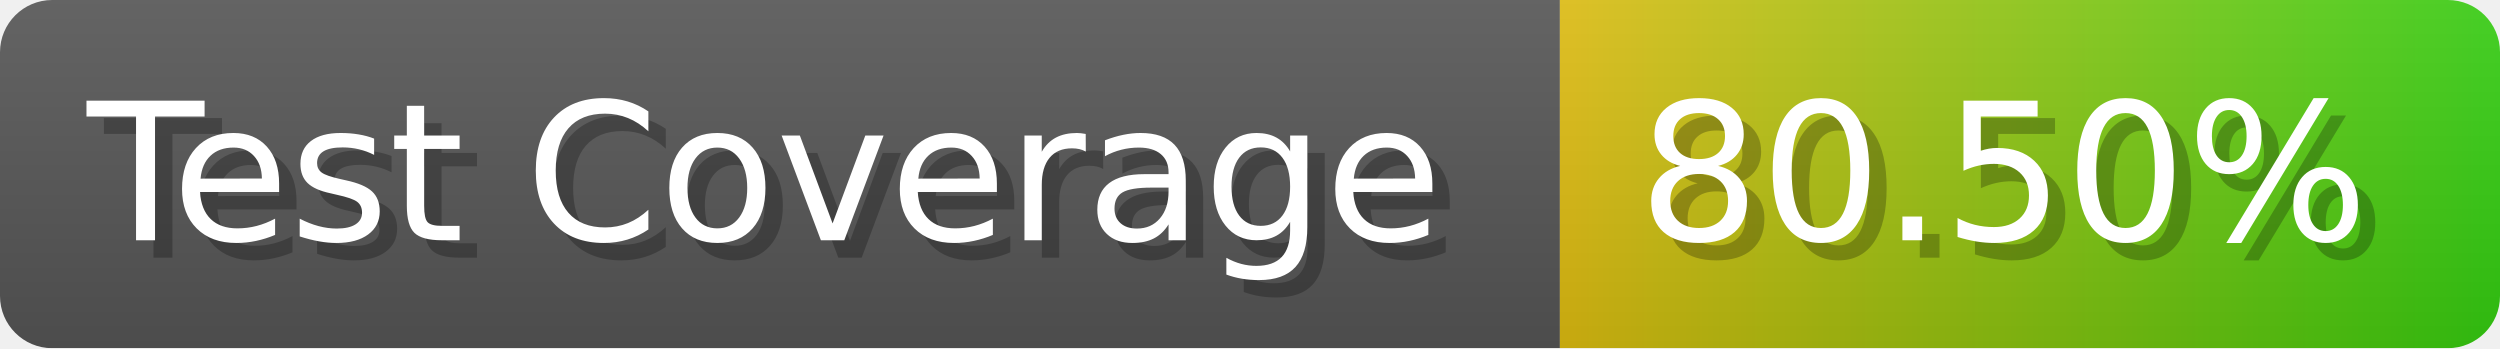
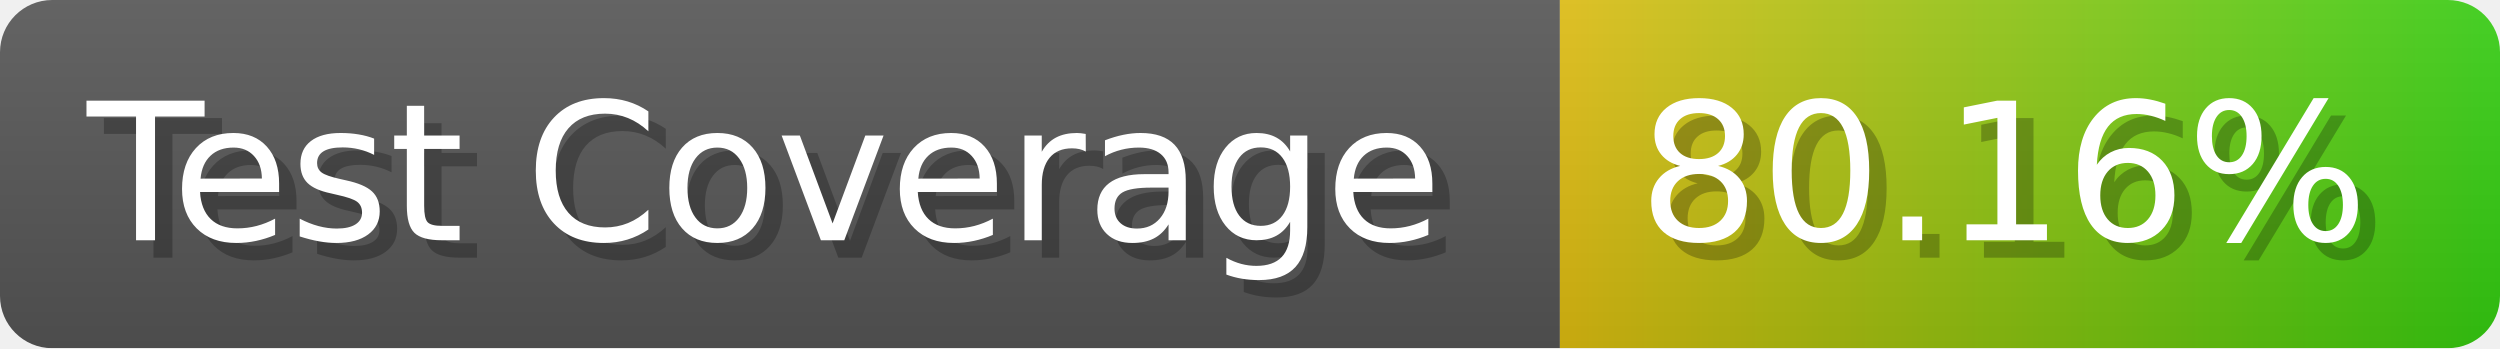
- <svg xmlns="http://www.w3.org/2000/svg" width="143.6" height="20" viewBox="0 0 1436 200" role="img" aria-label="Test Coverage: 80.50%">
+ <svg xmlns="http://www.w3.org/2000/svg" width="143.6" height="20" viewBox="0 0 1436 200" role="img" aria-label="Test Coverage: 80.16%">
  <linearGradient id="a" x2="0" y2="100%">
    <stop offset="0" stop-opacity=".1" stop-color="#EEE" />
    <stop offset="1" stop-opacity=".1" />
  </linearGradient>
  <mask id="m">
    <rect width="1436" height="200" rx="30" fill="#FFF" />
  </mask>
  <g mask="url(#m)">
    <rect width="896" height="200" fill="#555" />
    <rect width="540" height="200" fill="url(#x)" x="896" />
    <rect width="1436" height="200" fill="url(#a)" />
  </g>
  <g aria-hidden="true" fill="#fff" text-anchor="start" font-family="Verdana,DejaVu Sans,sans-serif" font-size="110">
    <text x="60" y="148" textLength="796" fill="#000" opacity="0.25">Test Coverage</text>
    <text x="50" y="138" textLength="796">Test Coverage</text>
-     <text x="951" y="148" textLength="440" fill="#000" opacity="0.25">80.50%</text>
-     <text x="941" y="138" textLength="440">80.50%</text>
+     <text x="951" y="148" textLength="440" fill="#000" opacity="0.25">80.16%</text>
+     <text x="941" y="138" textLength="440">80.16%</text>
  </g>
  <linearGradient id="x" x1="0%" y1="0%" x2="100%" y2="0%">
    <stop offset="0%" style="stop-color:#DB1" />
    <stop offset="100%" style="stop-color:#3C1" />
  </linearGradient>
</svg>
